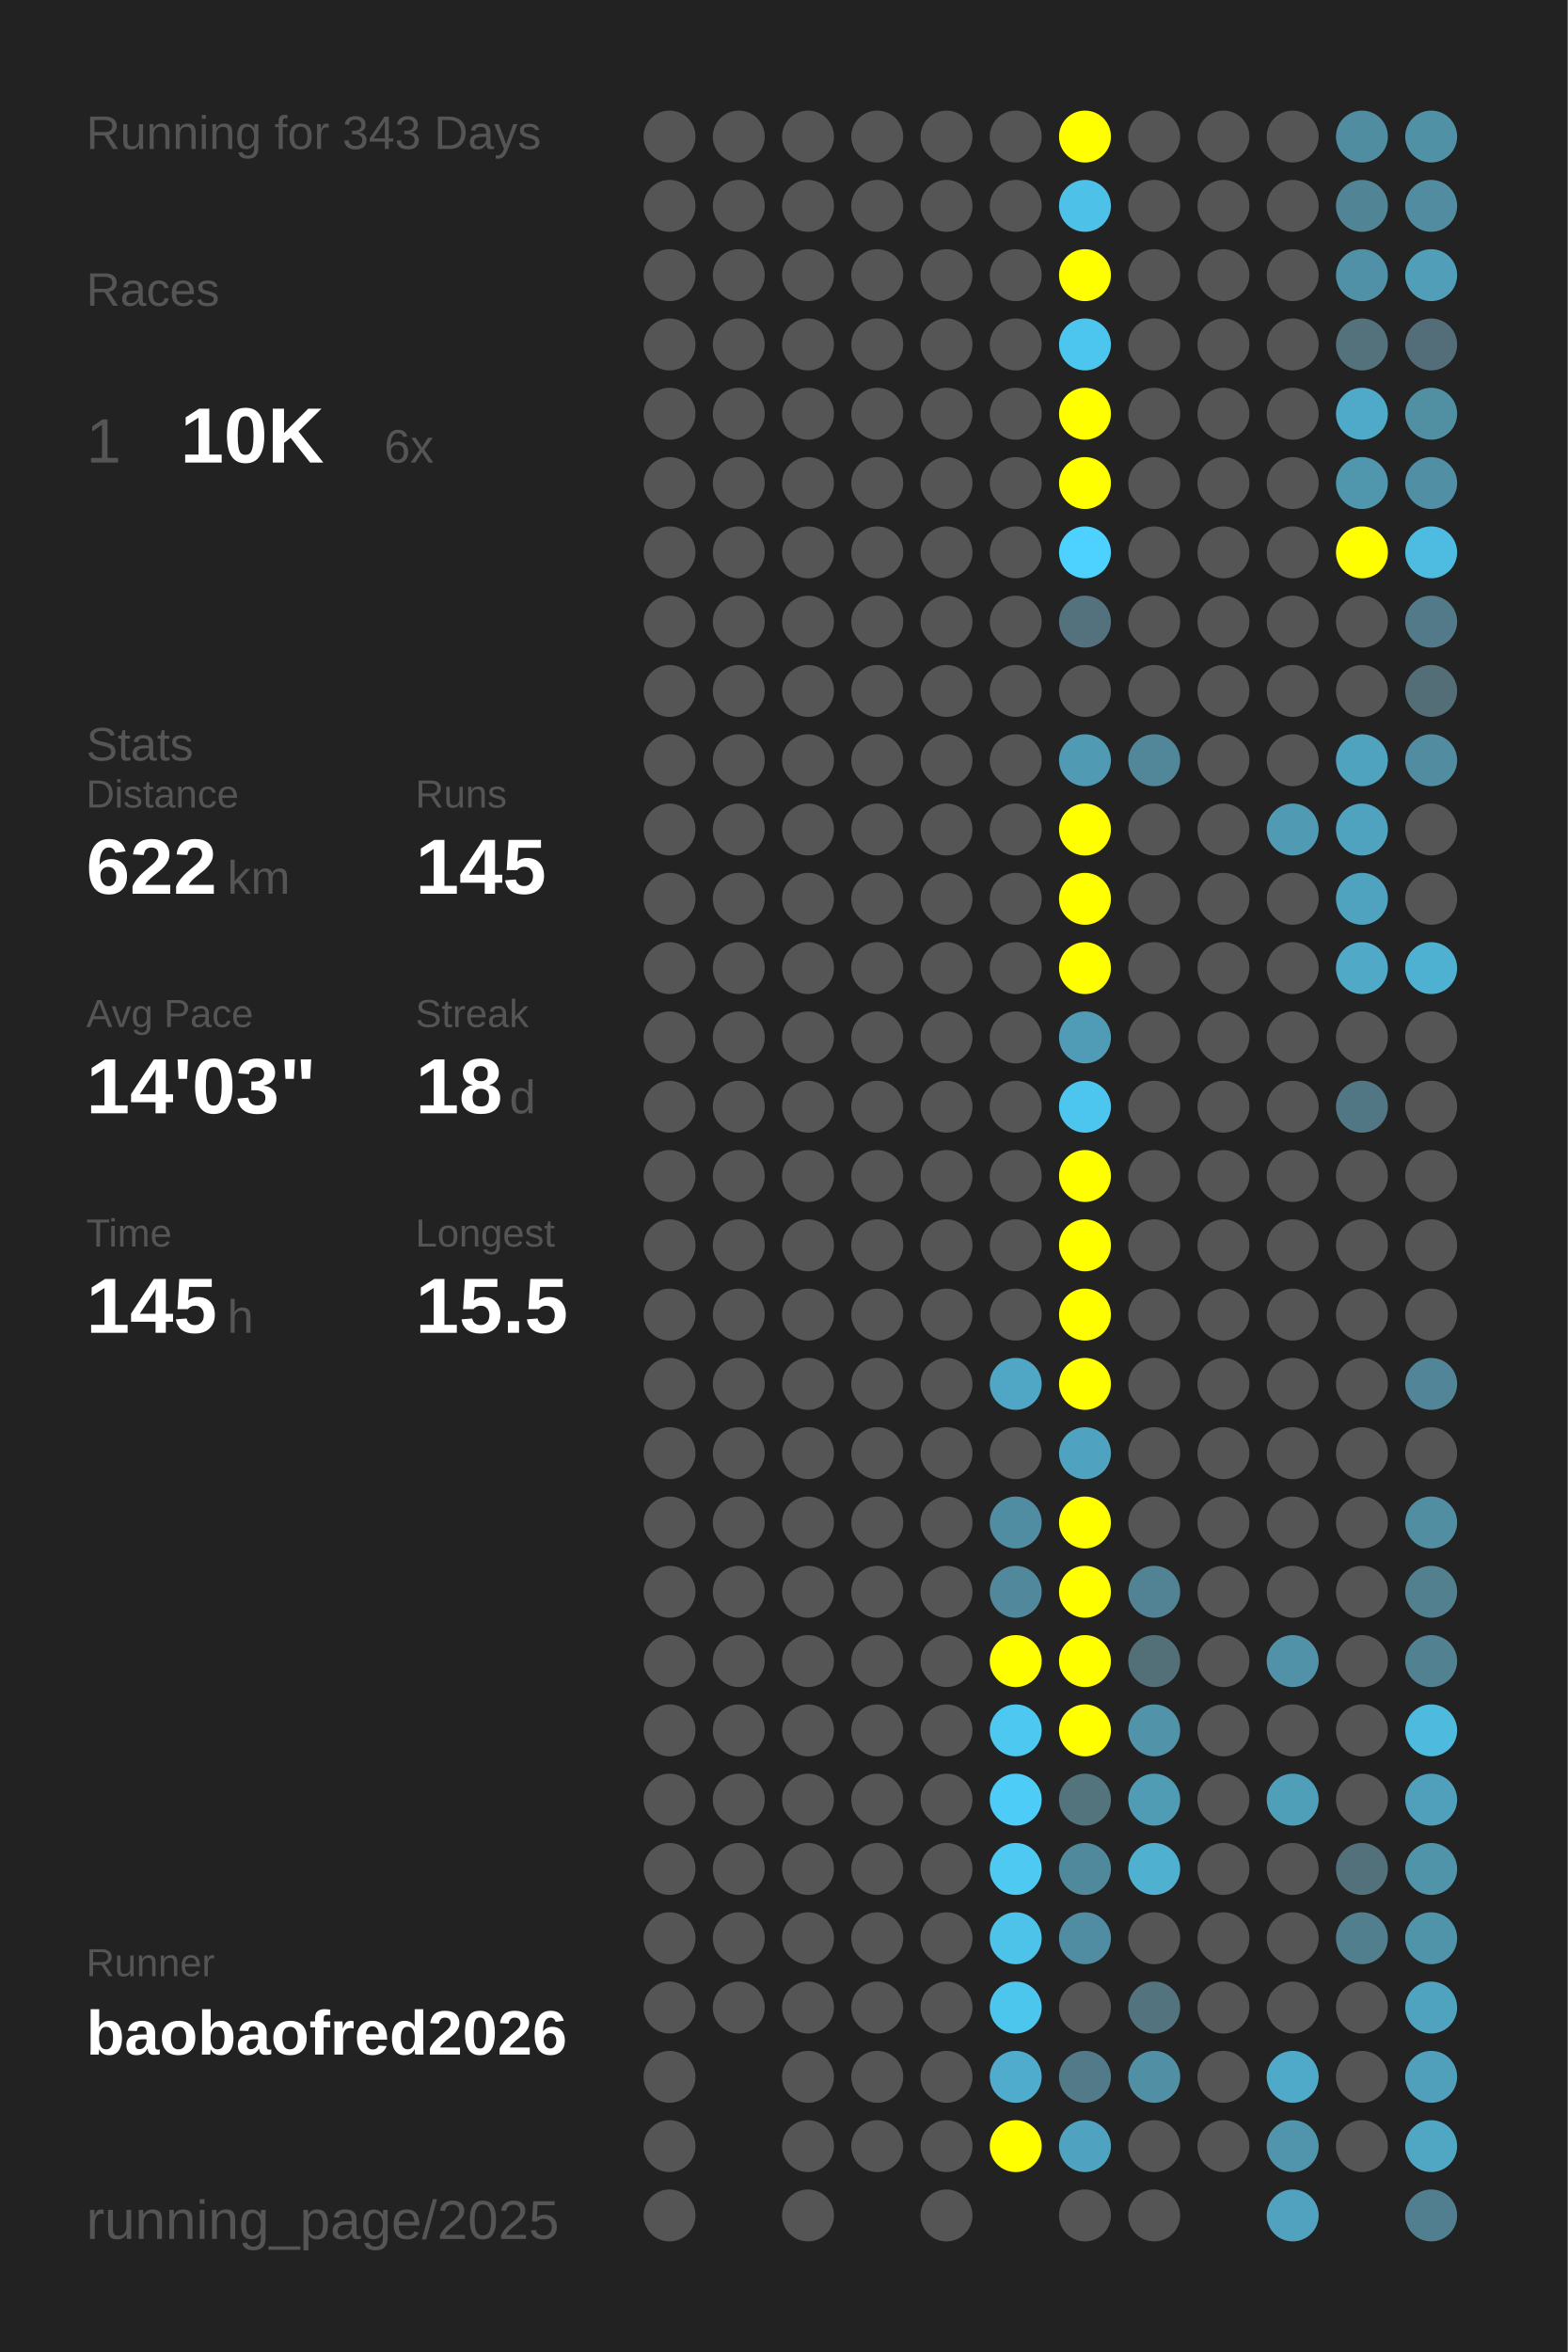
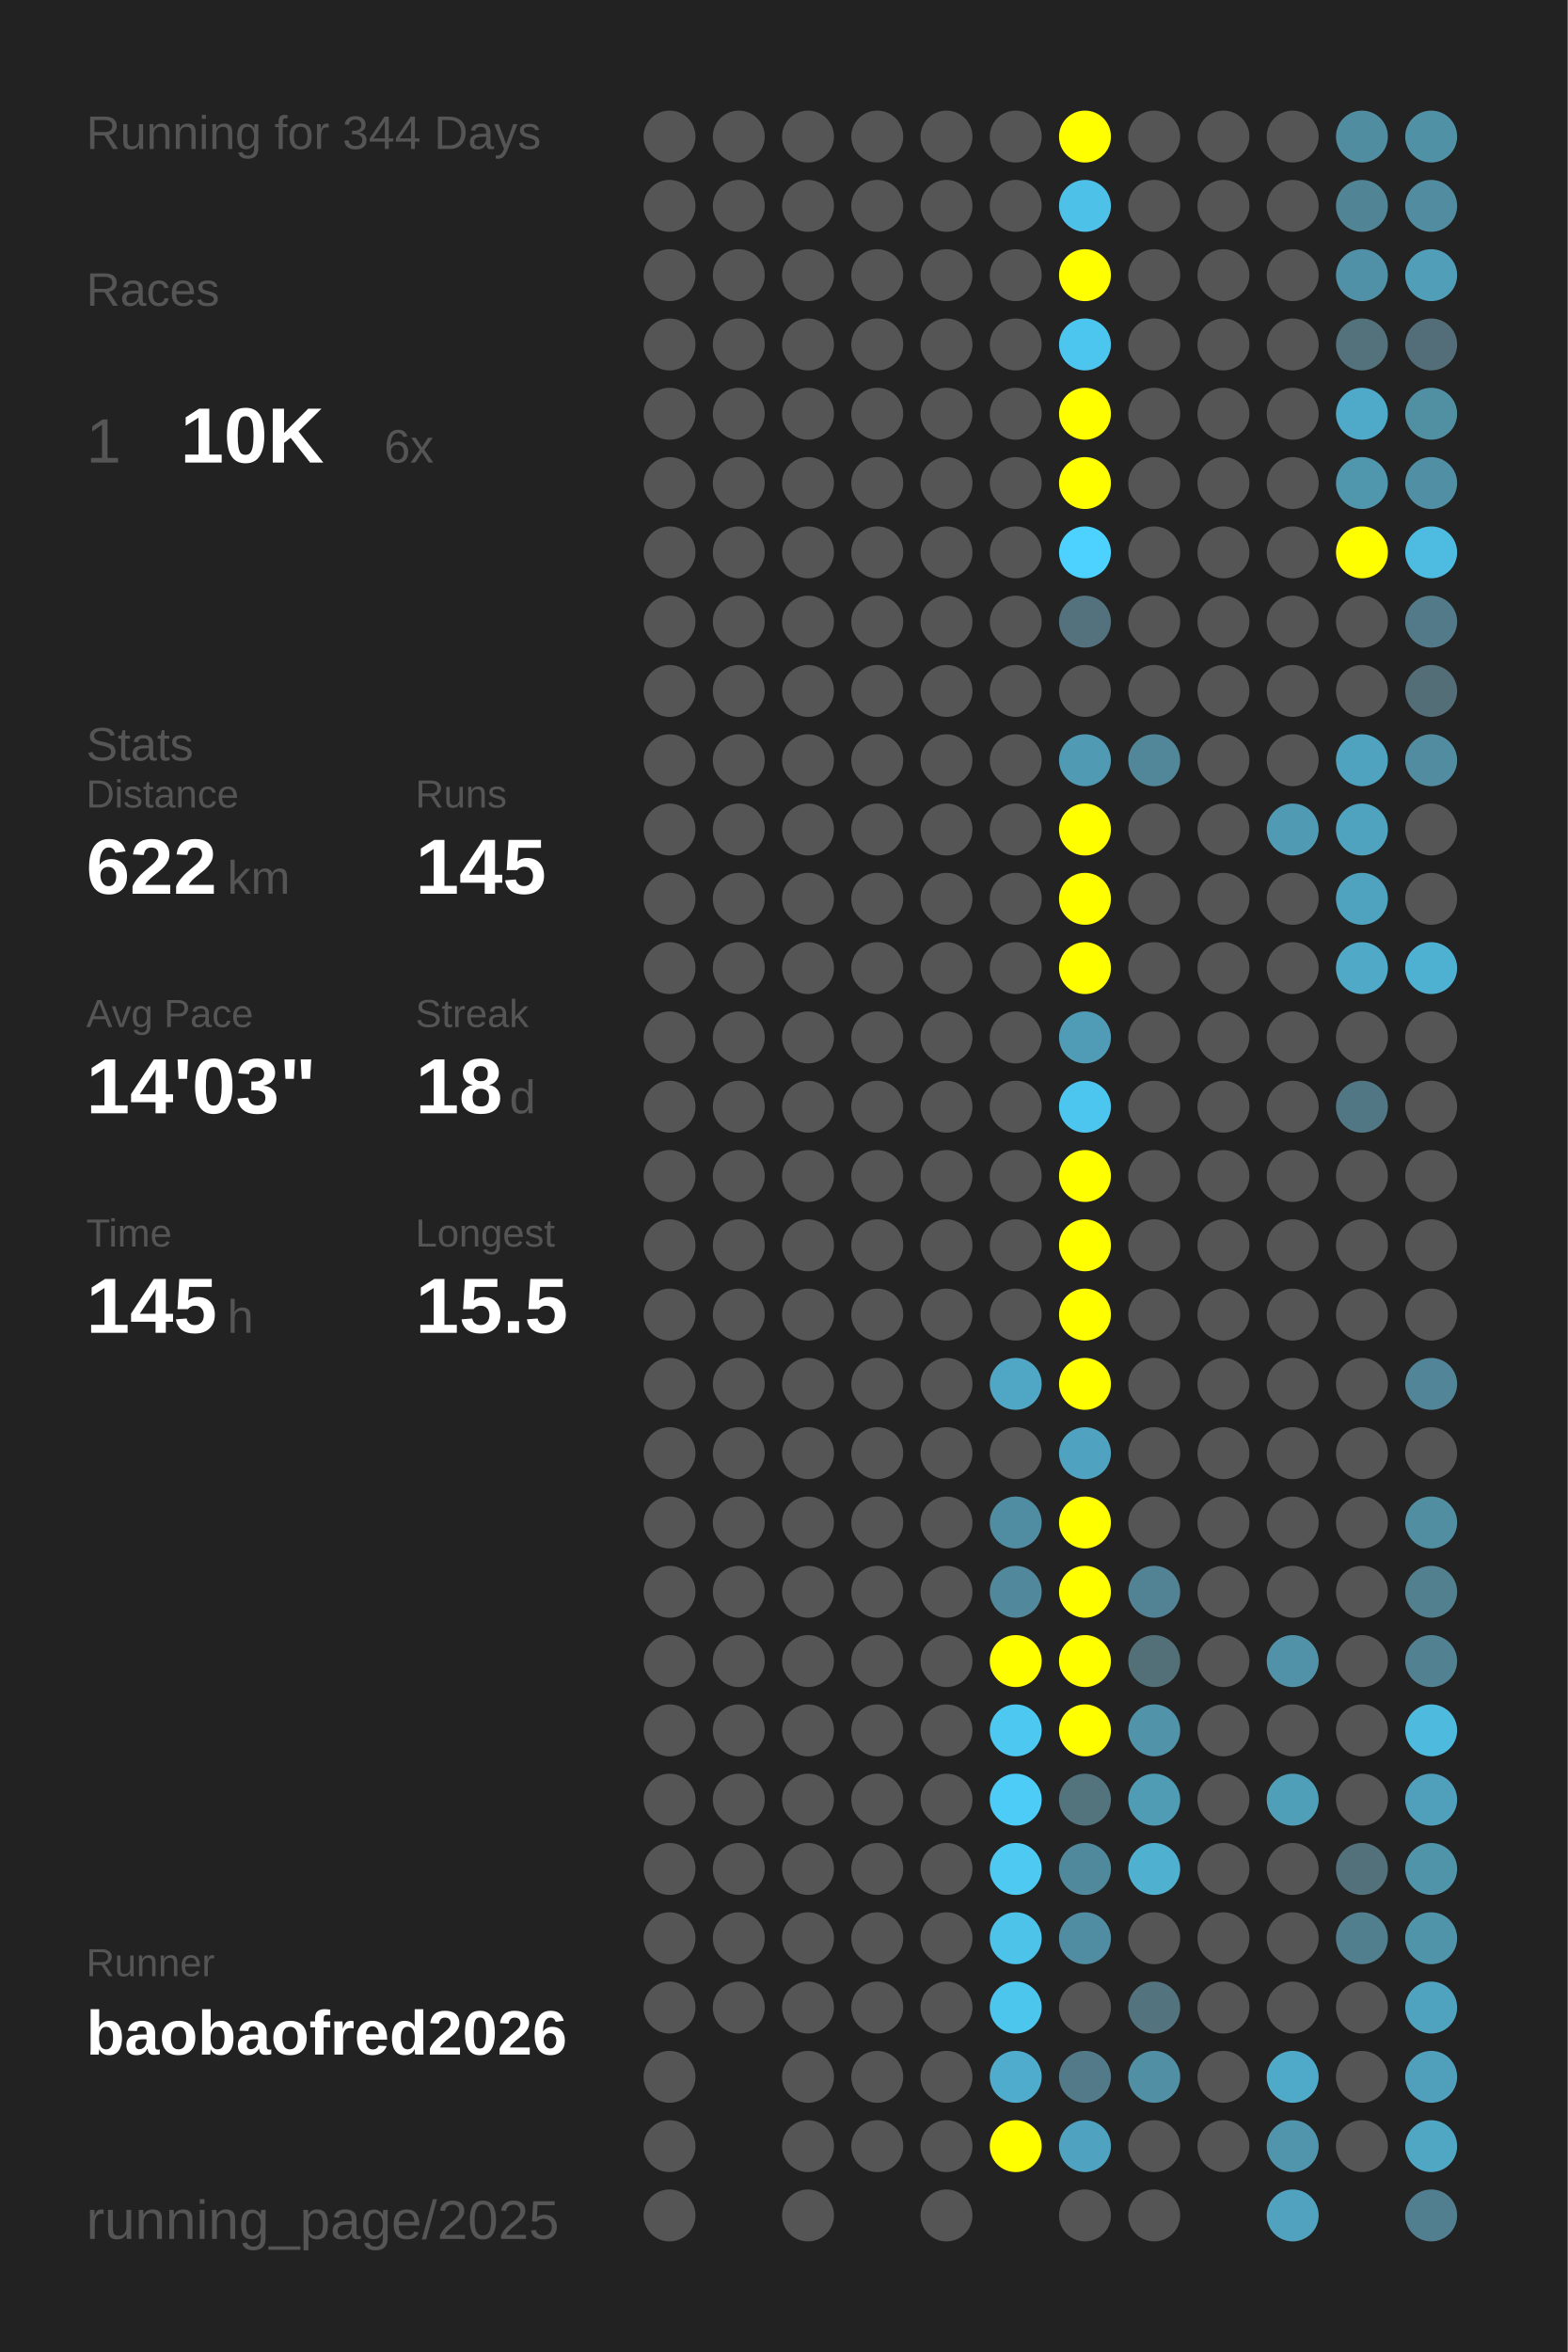
<svg xmlns="http://www.w3.org/2000/svg" baseProfile="full" height="300mm" version="1.1" viewBox="0,0,200,300" width="200mm">
  <defs />
  <rect fill="#222222" height="300" width="200" x="0" y="0" />
-   <text fill="#555555" style="font-size:6px; font-family:Arial;" x="11" y="19">Running for 343 Days</text>
+   <text fill="#555555" style="font-size:6px; font-family:Arial;" x="11" y="19">Running for 344 Days</text>
  <text fill="#555555" style="font-size:6px; font-family:Arial;" x="11" y="39">Races</text>
  <text fill="#555555" style="font-size:8px; font-family:Arial;" x="11" y="59">1</text>
  <text fill="#FFFFFF" style="font-size:10px; font-family:Arial; font-weight:bold;" x="23" y="59">10K</text>
  <text fill="#555555" style="font-size:6px; font-family:Arial;" x="49" y="59">6x</text>
  <text fill="#555555" style="font-size:6px; font-family:Arial;" x="11" y="97">Stats</text>
  <text fill="#555555" style="font-size:5px; font-family:Arial;" x="11" y="103">Distance</text>
  <text fill="#FFFFFF" style="font-size:10px; font-family:Arial; font-weight:bold;" x="11" y="114">622</text>
  <text fill="#555555" style="font-size:6px; font-family:Arial;" x="29" y="114">km</text>
  <text fill="#555555" style="font-size:5px; font-family:Arial;" x="53" y="103">Runs</text>
  <text fill="#FFFFFF" style="font-size:10px; font-family:Arial; font-weight:bold;" x="53" y="114">145</text>
  <text fill="#555555" style="font-size:5px; font-family:Arial;" x="11" y="131">Avg Pace</text>
  <text fill="#FFFFFF" style="font-size:10px; font-family:Arial; font-weight:bold;" x="11" y="142">14'03"</text>
  <text fill="#555555" style="font-size:5px; font-family:Arial;" x="53" y="131">Streak</text>
  <text fill="#FFFFFF" style="font-size:10px; font-family:Arial; font-weight:bold;" x="53" y="142">18</text>
  <text fill="#555555" style="font-size:6px; font-family:Arial;" x="65" y="142">d</text>
  <text fill="#555555" style="font-size:5px; font-family:Arial;" x="11" y="159">Time</text>
  <text fill="#FFFFFF" style="font-size:10px; font-family:Arial; font-weight:bold;" x="11" y="170">145</text>
  <text fill="#555555" style="font-size:6px; font-family:Arial;" x="29" y="170">h</text>
  <text fill="#555555" style="font-size:5px; font-family:Arial;" x="53" y="159">Longest</text>
  <text fill="#FFFFFF" style="font-size:10px; font-family:Arial; font-weight:bold;" x="53" y="170">15.5</text>
  <text fill="#555555" style="font-size:5px; font-family:Arial;" x="11" y="252.065">Runner</text>
  <text fill="#FFFFFF" style="font-size:8px; font-family:Arial; font-weight:bold;" x="11" y="262.065">baobaofred2026</text>
  <text fill="#555555" style="font-size:7px; font-family:Arial;" x="11" y="285.581">running_page/2025</text>
  <circle cx="85.417" cy="17.419" fill="#555555" r="3.312" />
  <circle cx="85.417" cy="26.258" fill="#555555" r="3.312" />
  <circle cx="85.417" cy="35.097" fill="#555555" r="3.312" />
  <circle cx="85.417" cy="43.935" fill="#555555" r="3.312" />
  <circle cx="85.417" cy="52.774" fill="#555555" r="3.312" />
  <circle cx="85.417" cy="61.613" fill="#555555" r="3.312" />
  <circle cx="85.417" cy="70.452" fill="#555555" r="3.312" />
  <circle cx="85.417" cy="79.29" fill="#555555" r="3.312" />
  <circle cx="85.417" cy="88.129" fill="#555555" r="3.312" />
  <circle cx="85.417" cy="96.968" fill="#555555" r="3.312" />
  <circle cx="85.417" cy="105.806" fill="#555555" r="3.312" />
  <circle cx="85.417" cy="114.645" fill="#555555" r="3.312" />
  <circle cx="85.417" cy="123.484" fill="#555555" r="3.312" />
  <circle cx="85.417" cy="132.323" fill="#555555" r="3.312" />
  <circle cx="85.417" cy="141.161" fill="#555555" r="3.312" />
  <circle cx="85.417" cy="150" fill="#555555" r="3.312" />
  <circle cx="85.417" cy="158.839" fill="#555555" r="3.312" />
  <circle cx="85.417" cy="167.677" fill="#555555" r="3.312" />
  <circle cx="85.417" cy="176.516" fill="#555555" r="3.312" />
  <circle cx="85.417" cy="185.355" fill="#555555" r="3.312" />
  <circle cx="85.417" cy="194.194" fill="#555555" r="3.312" />
  <circle cx="85.417" cy="203.032" fill="#555555" r="3.312" />
  <circle cx="85.417" cy="211.871" fill="#555555" r="3.312" />
  <circle cx="85.417" cy="220.71" fill="#555555" r="3.312" />
  <circle cx="85.417" cy="229.548" fill="#555555" r="3.312" />
  <circle cx="85.417" cy="238.387" fill="#555555" r="3.312" />
  <circle cx="85.417" cy="247.226" fill="#555555" r="3.312" />
  <circle cx="85.417" cy="256.065" fill="#555555" r="3.312" />
  <circle cx="85.417" cy="264.903" fill="#555555" r="3.312" />
  <circle cx="85.417" cy="273.742" fill="#555555" r="3.312" />
  <circle cx="85.417" cy="282.581" fill="#555555" r="3.312" />
  <circle cx="94.25" cy="17.419" fill="#555555" r="3.312" />
  <circle cx="94.25" cy="26.258" fill="#555555" r="3.312" />
  <circle cx="94.25" cy="35.097" fill="#555555" r="3.312" />
  <circle cx="94.25" cy="43.935" fill="#555555" r="3.312" />
  <circle cx="94.25" cy="52.774" fill="#555555" r="3.312" />
  <circle cx="94.25" cy="61.613" fill="#555555" r="3.312" />
  <circle cx="94.25" cy="70.452" fill="#555555" r="3.312" />
  <circle cx="94.25" cy="79.29" fill="#555555" r="3.312" />
  <circle cx="94.25" cy="88.129" fill="#555555" r="3.312" />
  <circle cx="94.25" cy="96.968" fill="#555555" r="3.312" />
  <circle cx="94.25" cy="105.806" fill="#555555" r="3.312" />
  <circle cx="94.25" cy="114.645" fill="#555555" r="3.312" />
  <circle cx="94.25" cy="123.484" fill="#555555" r="3.312" />
  <circle cx="94.25" cy="132.323" fill="#555555" r="3.312" />
  <circle cx="94.25" cy="141.161" fill="#555555" r="3.312" />
  <circle cx="94.25" cy="150" fill="#555555" r="3.312" />
  <circle cx="94.25" cy="158.839" fill="#555555" r="3.312" />
  <circle cx="94.25" cy="167.677" fill="#555555" r="3.312" />
  <circle cx="94.25" cy="176.516" fill="#555555" r="3.312" />
  <circle cx="94.25" cy="185.355" fill="#555555" r="3.312" />
  <circle cx="94.25" cy="194.194" fill="#555555" r="3.312" />
  <circle cx="94.25" cy="203.032" fill="#555555" r="3.312" />
  <circle cx="94.25" cy="211.871" fill="#555555" r="3.312" />
  <circle cx="94.25" cy="220.71" fill="#555555" r="3.312" />
  <circle cx="94.25" cy="229.548" fill="#555555" r="3.312" />
  <circle cx="94.25" cy="238.387" fill="#555555" r="3.312" />
  <circle cx="94.25" cy="247.226" fill="#555555" r="3.312" />
  <circle cx="94.25" cy="256.065" fill="#555555" r="3.312" />
  <circle cx="103.083" cy="17.419" fill="#555555" r="3.312" />
  <circle cx="103.083" cy="26.258" fill="#555555" r="3.312" />
  <circle cx="103.083" cy="35.097" fill="#555555" r="3.312" />
  <circle cx="103.083" cy="43.935" fill="#555555" r="3.312" />
  <circle cx="103.083" cy="52.774" fill="#555555" r="3.312" />
  <circle cx="103.083" cy="61.613" fill="#555555" r="3.312" />
  <circle cx="103.083" cy="70.452" fill="#555555" r="3.312" />
  <circle cx="103.083" cy="79.29" fill="#555555" r="3.312" />
  <circle cx="103.083" cy="88.129" fill="#555555" r="3.312" />
  <circle cx="103.083" cy="96.968" fill="#555555" r="3.312" />
  <circle cx="103.083" cy="105.806" fill="#555555" r="3.312" />
  <circle cx="103.083" cy="114.645" fill="#555555" r="3.312" />
  <circle cx="103.083" cy="123.484" fill="#555555" r="3.312" />
  <circle cx="103.083" cy="132.323" fill="#555555" r="3.312" />
  <circle cx="103.083" cy="141.161" fill="#555555" r="3.312" />
  <circle cx="103.083" cy="150" fill="#555555" r="3.312" />
  <circle cx="103.083" cy="158.839" fill="#555555" r="3.312" />
  <circle cx="103.083" cy="167.677" fill="#555555" r="3.312" />
  <circle cx="103.083" cy="176.516" fill="#555555" r="3.312" />
  <circle cx="103.083" cy="185.355" fill="#555555" r="3.312" />
  <circle cx="103.083" cy="194.194" fill="#555555" r="3.312" />
  <circle cx="103.083" cy="203.032" fill="#555555" r="3.312" />
  <circle cx="103.083" cy="211.871" fill="#555555" r="3.312" />
  <circle cx="103.083" cy="220.71" fill="#555555" r="3.312" />
  <circle cx="103.083" cy="229.548" fill="#555555" r="3.312" />
  <circle cx="103.083" cy="238.387" fill="#555555" r="3.312" />
  <circle cx="103.083" cy="247.226" fill="#555555" r="3.312" />
  <circle cx="103.083" cy="256.065" fill="#555555" r="3.312" />
  <circle cx="103.083" cy="264.903" fill="#555555" r="3.312" />
  <circle cx="103.083" cy="273.742" fill="#555555" r="3.312" />
  <circle cx="103.083" cy="282.581" fill="#555555" r="3.312" />
  <circle cx="111.917" cy="17.419" fill="#555555" r="3.312" />
  <circle cx="111.917" cy="26.258" fill="#555555" r="3.312" />
  <circle cx="111.917" cy="35.097" fill="#555555" r="3.312" />
  <circle cx="111.917" cy="43.935" fill="#555555" r="3.312" />
  <circle cx="111.917" cy="52.774" fill="#555555" r="3.312" />
  <circle cx="111.917" cy="61.613" fill="#555555" r="3.312" />
  <circle cx="111.917" cy="70.452" fill="#555555" r="3.312" />
  <circle cx="111.917" cy="79.29" fill="#555555" r="3.312" />
  <circle cx="111.917" cy="88.129" fill="#555555" r="3.312" />
  <circle cx="111.917" cy="96.968" fill="#555555" r="3.312" />
  <circle cx="111.917" cy="105.806" fill="#555555" r="3.312" />
  <circle cx="111.917" cy="114.645" fill="#555555" r="3.312" />
  <circle cx="111.917" cy="123.484" fill="#555555" r="3.312" />
  <circle cx="111.917" cy="132.323" fill="#555555" r="3.312" />
  <circle cx="111.917" cy="141.161" fill="#555555" r="3.312" />
  <circle cx="111.917" cy="150" fill="#555555" r="3.312" />
  <circle cx="111.917" cy="158.839" fill="#555555" r="3.312" />
  <circle cx="111.917" cy="167.677" fill="#555555" r="3.312" />
  <circle cx="111.917" cy="176.516" fill="#555555" r="3.312" />
  <circle cx="111.917" cy="185.355" fill="#555555" r="3.312" />
  <circle cx="111.917" cy="194.194" fill="#555555" r="3.312" />
  <circle cx="111.917" cy="203.032" fill="#555555" r="3.312" />
  <circle cx="111.917" cy="211.871" fill="#555555" r="3.312" />
  <circle cx="111.917" cy="220.71" fill="#555555" r="3.312" />
  <circle cx="111.917" cy="229.548" fill="#555555" r="3.312" />
  <circle cx="111.917" cy="238.387" fill="#555555" r="3.312" />
  <circle cx="111.917" cy="247.226" fill="#555555" r="3.312" />
  <circle cx="111.917" cy="256.065" fill="#555555" r="3.312" />
  <circle cx="111.917" cy="264.903" fill="#555555" r="3.312" />
  <circle cx="111.917" cy="273.742" fill="#555555" r="3.312" />
  <circle cx="120.75" cy="17.419" fill="#555555" r="3.312" />
  <circle cx="120.75" cy="26.258" fill="#555555" r="3.312" />
  <circle cx="120.75" cy="35.097" fill="#555555" r="3.312" />
  <circle cx="120.75" cy="43.935" fill="#555555" r="3.312" />
  <circle cx="120.75" cy="52.774" fill="#555555" r="3.312" />
  <circle cx="120.75" cy="61.613" fill="#555555" r="3.312" />
  <circle cx="120.75" cy="70.452" fill="#555555" r="3.312" />
  <circle cx="120.75" cy="79.29" fill="#555555" r="3.312" />
  <circle cx="120.75" cy="88.129" fill="#555555" r="3.312" />
  <circle cx="120.75" cy="96.968" fill="#555555" r="3.312" />
  <circle cx="120.75" cy="105.806" fill="#555555" r="3.312" />
  <circle cx="120.75" cy="114.645" fill="#555555" r="3.312" />
  <circle cx="120.75" cy="123.484" fill="#555555" r="3.312" />
  <circle cx="120.75" cy="132.323" fill="#555555" r="3.312" />
  <circle cx="120.75" cy="141.161" fill="#555555" r="3.312" />
  <circle cx="120.75" cy="150" fill="#555555" r="3.312" />
  <circle cx="120.75" cy="158.839" fill="#555555" r="3.312" />
  <circle cx="120.75" cy="167.677" fill="#555555" r="3.312" />
  <circle cx="120.75" cy="176.516" fill="#555555" r="3.312" />
  <circle cx="120.75" cy="185.355" fill="#555555" r="3.312" />
  <circle cx="120.75" cy="194.194" fill="#555555" r="3.312" />
  <circle cx="120.75" cy="203.032" fill="#555555" r="3.312" />
  <circle cx="120.75" cy="211.871" fill="#555555" r="3.312" />
  <circle cx="120.75" cy="220.71" fill="#555555" r="3.312" />
  <circle cx="120.75" cy="229.548" fill="#555555" r="3.312" />
  <circle cx="120.75" cy="238.387" fill="#555555" r="3.312" />
  <circle cx="120.75" cy="247.226" fill="#555555" r="3.312" />
  <circle cx="120.75" cy="256.065" fill="#555555" r="3.312" />
  <circle cx="120.75" cy="264.903" fill="#555555" r="3.312" />
  <circle cx="120.75" cy="273.742" fill="#555555" r="3.312" />
  <circle cx="120.75" cy="282.581" fill="#555555" r="3.312" />
  <circle cx="129.583" cy="17.419" fill="#555555" r="3.312" />
  <circle cx="129.583" cy="26.258" fill="#555555" r="3.312" />
  <circle cx="129.583" cy="35.097" fill="#555555" r="3.312" />
  <circle cx="129.583" cy="43.935" fill="#555555" r="3.312" />
  <circle cx="129.583" cy="52.774" fill="#555555" r="3.312" />
  <circle cx="129.583" cy="61.613" fill="#555555" r="3.312" />
  <circle cx="129.583" cy="70.452" fill="#555555" r="3.312" />
  <circle cx="129.583" cy="79.29" fill="#555555" r="3.312" />
  <circle cx="129.583" cy="88.129" fill="#555555" r="3.312" />
  <circle cx="129.583" cy="96.968" fill="#555555" r="3.312" />
  <circle cx="129.583" cy="105.806" fill="#555555" r="3.312" />
  <circle cx="129.583" cy="114.645" fill="#555555" r="3.312" />
  <circle cx="129.583" cy="123.484" fill="#555555" r="3.312" />
  <circle cx="129.583" cy="132.323" fill="#555555" r="3.312" />
  <circle cx="129.583" cy="141.161" fill="#555555" r="3.312" />
  <circle cx="129.583" cy="150" fill="#555555" r="3.312" />
  <circle cx="129.583" cy="158.839" fill="#555555" r="3.312" />
  <circle cx="129.583" cy="167.677" fill="#555555" r="3.312" />
  <circle cx="129.583" cy="176.516" fill="#4fa7c5" r="3.312" />
  <circle cx="129.583" cy="185.355" fill="#555555" r="3.312" />
  <circle cx="129.583" cy="194.194" fill="#518da2" r="3.312" />
  <circle cx="129.583" cy="203.032" fill="#51889b" r="3.312" />
  <circle cx="129.583" cy="211.871" fill="#FFFF00" r="3.312" />
  <circle cx="129.583" cy="220.71" fill="#4dc8f1" r="3.312" />
  <circle cx="129.583" cy="229.548" fill="#4dccf7" r="3.312" />
  <circle cx="129.583" cy="238.387" fill="#4dc9f2" r="3.312" />
  <circle cx="129.583" cy="247.226" fill="#4dc3ea" r="3.312" />
  <circle cx="129.583" cy="256.065" fill="#4dc6ee" r="3.312" />
  <circle cx="129.583" cy="264.903" fill="#4faccc" r="3.312" />
  <circle cx="129.583" cy="273.742" fill="#FFFF00" r="3.312" />
  <circle cx="138.417" cy="17.419" fill="#FFFF00" r="3.312" />
  <circle cx="138.417" cy="26.258" fill="#4ec1e8" r="3.312" />
  <circle cx="138.417" cy="35.097" fill="#FFFF00" r="3.312" />
  <circle cx="138.417" cy="43.935" fill="#4dc6ef" r="3.312" />
  <circle cx="138.417" cy="52.774" fill="#FFFF00" r="3.312" />
  <circle cx="138.417" cy="61.613" fill="#FFFF00" r="3.312" />
  <circle cx="138.417" cy="70.452" fill="#4dd1fe" r="3.312" />
  <circle cx="138.417" cy="79.29" fill="#53727d" r="3.312" />
  <circle cx="138.417" cy="88.129" fill="#555555" r="3.312" />
  <circle cx="138.417" cy="96.968" fill="#509ab3" r="3.312" />
  <circle cx="138.417" cy="105.806" fill="#FFFF00" r="3.312" />
  <circle cx="138.417" cy="114.645" fill="#FFFF00" r="3.312" />
  <circle cx="138.417" cy="123.484" fill="#FFFF00" r="3.312" />
  <circle cx="138.417" cy="132.323" fill="#509bb5" r="3.312" />
  <circle cx="138.417" cy="141.161" fill="#4dc6ef" r="3.312" />
  <circle cx="138.417" cy="150" fill="#FFFF00" r="3.312" />
  <circle cx="138.417" cy="158.839" fill="#FFFF00" r="3.312" />
  <circle cx="138.417" cy="167.677" fill="#FFFF00" r="3.312" />
  <circle cx="138.417" cy="176.516" fill="#FFFF00" r="3.312" />
  <circle cx="138.417" cy="185.355" fill="#4fa3c0" r="3.312" />
  <circle cx="138.417" cy="194.194" fill="#FFFF00" r="3.312" />
  <circle cx="138.417" cy="203.032" fill="#FFFF00" r="3.312" />
  <circle cx="138.417" cy="211.871" fill="#FFFF00" r="3.312" />
  <circle cx="138.417" cy="220.71" fill="#FFFF00" r="3.312" />
  <circle cx="138.417" cy="229.548" fill="#53737d" r="3.312" />
  <circle cx="138.417" cy="238.387" fill="#51899c" r="3.312" />
  <circle cx="138.417" cy="247.226" fill="#518da2" r="3.312" />
  <circle cx="138.417" cy="256.065" fill="#555555" r="3.312" />
  <circle cx="138.417" cy="264.903" fill="#527a88" r="3.312" />
  <circle cx="138.417" cy="273.742" fill="#4fa3c0" r="3.312" />
  <circle cx="138.417" cy="282.581" fill="#555555" r="3.312" />
  <circle cx="147.25" cy="17.419" fill="#555555" r="3.312" />
  <circle cx="147.25" cy="26.258" fill="#555555" r="3.312" />
  <circle cx="147.25" cy="35.097" fill="#555555" r="3.312" />
  <circle cx="147.25" cy="43.935" fill="#555555" r="3.312" />
  <circle cx="147.25" cy="52.774" fill="#555555" r="3.312" />
  <circle cx="147.25" cy="61.613" fill="#555555" r="3.312" />
  <circle cx="147.25" cy="70.452" fill="#555555" r="3.312" />
  <circle cx="147.25" cy="79.29" fill="#555555" r="3.312" />
  <circle cx="147.25" cy="88.129" fill="#555555" r="3.312" />
  <circle cx="147.25" cy="96.968" fill="#518799" r="3.312" />
  <circle cx="147.25" cy="105.806" fill="#555555" r="3.312" />
  <circle cx="147.25" cy="114.645" fill="#555555" r="3.312" />
  <circle cx="147.25" cy="123.484" fill="#555555" r="3.312" />
  <circle cx="147.25" cy="132.323" fill="#555555" r="3.312" />
  <circle cx="147.25" cy="141.161" fill="#555555" r="3.312" />
  <circle cx="147.25" cy="150" fill="#555555" r="3.312" />
  <circle cx="147.25" cy="158.839" fill="#555555" r="3.312" />
  <circle cx="147.25" cy="167.677" fill="#555555" r="3.312" />
  <circle cx="147.25" cy="176.516" fill="#555555" r="3.312" />
  <circle cx="147.25" cy="185.355" fill="#555555" r="3.312" />
  <circle cx="147.25" cy="194.194" fill="#555555" r="3.312" />
  <circle cx="147.25" cy="203.032" fill="#528394" r="3.312" />
  <circle cx="147.25" cy="211.871" fill="#537079" r="3.312" />
  <circle cx="147.25" cy="220.71" fill="#5193a9" r="3.312" />
  <circle cx="147.25" cy="229.548" fill="#509cb5" r="3.312" />
  <circle cx="147.25" cy="238.387" fill="#4fb0d0" r="3.312" />
  <circle cx="147.25" cy="247.226" fill="#555555" r="3.312" />
  <circle cx="147.25" cy="256.065" fill="#53737e" r="3.312" />
  <circle cx="147.25" cy="264.903" fill="#518fa4" r="3.312" />
  <circle cx="147.25" cy="273.742" fill="#555555" r="3.312" />
  <circle cx="147.25" cy="282.581" fill="#555555" r="3.312" />
  <circle cx="156.083" cy="17.419" fill="#555555" r="3.312" />
  <circle cx="156.083" cy="26.258" fill="#555555" r="3.312" />
  <circle cx="156.083" cy="35.097" fill="#555555" r="3.312" />
  <circle cx="156.083" cy="43.935" fill="#555555" r="3.312" />
  <circle cx="156.083" cy="52.774" fill="#555555" r="3.312" />
  <circle cx="156.083" cy="61.613" fill="#555555" r="3.312" />
  <circle cx="156.083" cy="70.452" fill="#555555" r="3.312" />
  <circle cx="156.083" cy="79.29" fill="#555555" r="3.312" />
  <circle cx="156.083" cy="88.129" fill="#555555" r="3.312" />
  <circle cx="156.083" cy="96.968" fill="#555555" r="3.312" />
  <circle cx="156.083" cy="105.806" fill="#555555" r="3.312" />
  <circle cx="156.083" cy="114.645" fill="#555555" r="3.312" />
  <circle cx="156.083" cy="123.484" fill="#555555" r="3.312" />
  <circle cx="156.083" cy="132.323" fill="#555555" r="3.312" />
  <circle cx="156.083" cy="141.161" fill="#555555" r="3.312" />
  <circle cx="156.083" cy="150" fill="#555555" r="3.312" />
  <circle cx="156.083" cy="158.839" fill="#555555" r="3.312" />
  <circle cx="156.083" cy="167.677" fill="#555555" r="3.312" />
  <circle cx="156.083" cy="176.516" fill="#555555" r="3.312" />
  <circle cx="156.083" cy="185.355" fill="#555555" r="3.312" />
  <circle cx="156.083" cy="194.194" fill="#555555" r="3.312" />
  <circle cx="156.083" cy="203.032" fill="#555555" r="3.312" />
  <circle cx="156.083" cy="211.871" fill="#555555" r="3.312" />
  <circle cx="156.083" cy="220.71" fill="#555555" r="3.312" />
  <circle cx="156.083" cy="229.548" fill="#555555" r="3.312" />
  <circle cx="156.083" cy="238.387" fill="#555555" r="3.312" />
  <circle cx="156.083" cy="247.226" fill="#555555" r="3.312" />
  <circle cx="156.083" cy="256.065" fill="#555555" r="3.312" />
  <circle cx="156.083" cy="264.903" fill="#555555" r="3.312" />
  <circle cx="156.083" cy="273.742" fill="#555555" r="3.312" />
  <circle cx="164.917" cy="17.419" fill="#555555" r="3.312" />
  <circle cx="164.917" cy="26.258" fill="#555555" r="3.312" />
  <circle cx="164.917" cy="35.097" fill="#555555" r="3.312" />
  <circle cx="164.917" cy="43.935" fill="#555555" r="3.312" />
  <circle cx="164.917" cy="52.774" fill="#555555" r="3.312" />
  <circle cx="164.917" cy="61.613" fill="#555555" r="3.312" />
  <circle cx="164.917" cy="70.452" fill="#555555" r="3.312" />
  <circle cx="164.917" cy="79.29" fill="#555555" r="3.312" />
  <circle cx="164.917" cy="88.129" fill="#555555" r="3.312" />
  <circle cx="164.917" cy="96.968" fill="#555555" r="3.312" />
  <circle cx="164.917" cy="105.806" fill="#509ab3" r="3.312" />
  <circle cx="164.917" cy="114.645" fill="#555555" r="3.312" />
  <circle cx="164.917" cy="123.484" fill="#555555" r="3.312" />
  <circle cx="164.917" cy="132.323" fill="#555555" r="3.312" />
  <circle cx="164.917" cy="141.161" fill="#555555" r="3.312" />
  <circle cx="164.917" cy="150" fill="#555555" r="3.312" />
  <circle cx="164.917" cy="158.839" fill="#555555" r="3.312" />
  <circle cx="164.917" cy="167.677" fill="#555555" r="3.312" />
  <circle cx="164.917" cy="176.516" fill="#555555" r="3.312" />
  <circle cx="164.917" cy="185.355" fill="#555555" r="3.312" />
  <circle cx="164.917" cy="194.194" fill="#555555" r="3.312" />
  <circle cx="164.917" cy="203.032" fill="#555555" r="3.312" />
  <circle cx="164.917" cy="211.871" fill="#5192a8" r="3.312" />
  <circle cx="164.917" cy="220.71" fill="#555555" r="3.312" />
  <circle cx="164.917" cy="229.548" fill="#509fb9" r="3.312" />
  <circle cx="164.917" cy="238.387" fill="#555555" r="3.312" />
  <circle cx="164.917" cy="247.226" fill="#555555" r="3.312" />
  <circle cx="164.917" cy="256.065" fill="#555555" r="3.312" />
  <circle cx="164.917" cy="264.903" fill="#4faac9" r="3.312" />
  <circle cx="164.917" cy="273.742" fill="#5095ac" r="3.312" />
  <circle cx="164.917" cy="282.581" fill="#50a2be" r="3.312" />
  <circle cx="173.75" cy="17.419" fill="#518da1" r="3.312" />
  <circle cx="173.75" cy="26.258" fill="#518495" r="3.312" />
  <circle cx="173.75" cy="35.097" fill="#5191a7" r="3.312" />
  <circle cx="173.75" cy="43.935" fill="#53727c" r="3.312" />
  <circle cx="173.75" cy="52.774" fill="#4faac9" r="3.312" />
  <circle cx="173.75" cy="61.613" fill="#5096ad" r="3.312" />
  <circle cx="173.75" cy="70.452" fill="#FFFF00" r="3.312" />
  <circle cx="173.75" cy="79.29" fill="#555555" r="3.312" />
  <circle cx="173.75" cy="88.129" fill="#555555" r="3.312" />
  <circle cx="173.75" cy="96.968" fill="#50a3bf" r="3.312" />
  <circle cx="173.75" cy="105.806" fill="#4fa3bf" r="3.312" />
  <circle cx="173.75" cy="114.645" fill="#4fa3bf" r="3.312" />
  <circle cx="173.75" cy="123.484" fill="#4fa9c7" r="3.312" />
  <circle cx="173.75" cy="132.323" fill="#555555" r="3.312" />
  <circle cx="173.75" cy="141.161" fill="#527784" r="3.312" />
  <circle cx="173.75" cy="150" fill="#555555" r="3.312" />
  <circle cx="173.75" cy="158.839" fill="#555555" r="3.312" />
  <circle cx="173.75" cy="167.677" fill="#555555" r="3.312" />
  <circle cx="173.75" cy="176.516" fill="#555555" r="3.312" />
  <circle cx="173.75" cy="185.355" fill="#555555" r="3.312" />
  <circle cx="173.75" cy="194.194" fill="#555555" r="3.312" />
  <circle cx="173.75" cy="203.032" fill="#555555" r="3.312" />
  <circle cx="173.75" cy="211.871" fill="#555555" r="3.312" />
  <circle cx="173.75" cy="220.71" fill="#555555" r="3.312" />
  <circle cx="173.75" cy="229.548" fill="#555555" r="3.312" />
  <circle cx="173.75" cy="238.387" fill="#53717b" r="3.312" />
  <circle cx="173.75" cy="247.226" fill="#527f8e" r="3.312" />
  <circle cx="173.75" cy="256.065" fill="#555555" r="3.312" />
  <circle cx="173.75" cy="264.903" fill="#555555" r="3.312" />
  <circle cx="173.75" cy="273.742" fill="#555555" r="3.312" />
  <circle cx="182.583" cy="17.419" fill="#5191a6" r="3.312" />
  <circle cx="182.583" cy="26.258" fill="#518ca0" r="3.312" />
  <circle cx="182.583" cy="35.097" fill="#509eb8" r="3.312" />
  <circle cx="182.583" cy="43.935" fill="#536e78" r="3.312" />
  <circle cx="182.583" cy="52.774" fill="#518fa3" r="3.312" />
  <circle cx="182.583" cy="61.613" fill="#518fa4" r="3.312" />
  <circle cx="182.583" cy="70.452" fill="#4ebce1" r="3.312" />
  <circle cx="182.583" cy="79.29" fill="#527a88" r="3.312" />
  <circle cx="182.583" cy="88.129" fill="#536e77" r="3.312" />
  <circle cx="182.583" cy="96.968" fill="#518ca0" r="3.312" />
  <circle cx="182.583" cy="105.806" fill="#555555" r="3.312" />
  <circle cx="182.583" cy="114.645" fill="#555555" r="3.312" />
  <circle cx="182.583" cy="123.484" fill="#4fb1d2" r="3.312" />
  <circle cx="182.583" cy="132.323" fill="#555555" r="3.312" />
  <circle cx="182.583" cy="141.161" fill="#555555" r="3.312" />
  <circle cx="182.583" cy="150" fill="#555555" r="3.312" />
  <circle cx="182.583" cy="158.839" fill="#555555" r="3.312" />
  <circle cx="182.583" cy="167.677" fill="#555555" r="3.312" />
  <circle cx="182.583" cy="176.516" fill="#518597" r="3.312" />
  <circle cx="182.583" cy="185.355" fill="#555555" r="3.312" />
  <circle cx="182.583" cy="194.194" fill="#518ea2" r="3.312" />
  <circle cx="182.583" cy="203.032" fill="#52808f" r="3.312" />
  <circle cx="182.583" cy="211.871" fill="#528191" r="3.312" />
  <circle cx="182.583" cy="220.71" fill="#4ebade" r="3.312" />
  <circle cx="182.583" cy="229.548" fill="#50a0bc" r="3.312" />
  <circle cx="182.583" cy="238.387" fill="#5094aa" r="3.312" />
  <circle cx="182.583" cy="247.226" fill="#5094aa" r="3.312" />
  <circle cx="182.583" cy="256.065" fill="#4fa3bf" r="3.312" />
  <circle cx="182.583" cy="264.903" fill="#50a0bc" r="3.312" />
  <circle cx="182.583" cy="273.742" fill="#4fa7c4" r="3.312" />
  <circle cx="182.583" cy="282.581" fill="#527f8f" r="3.312" />
</svg>
